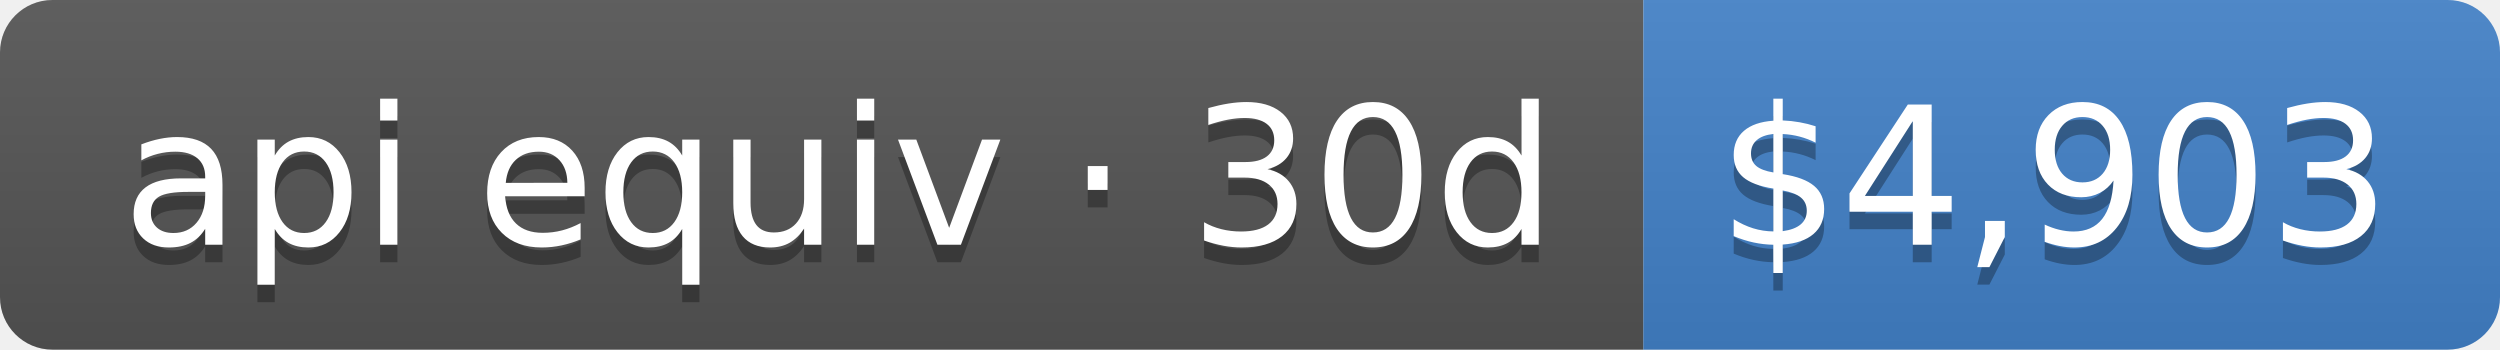
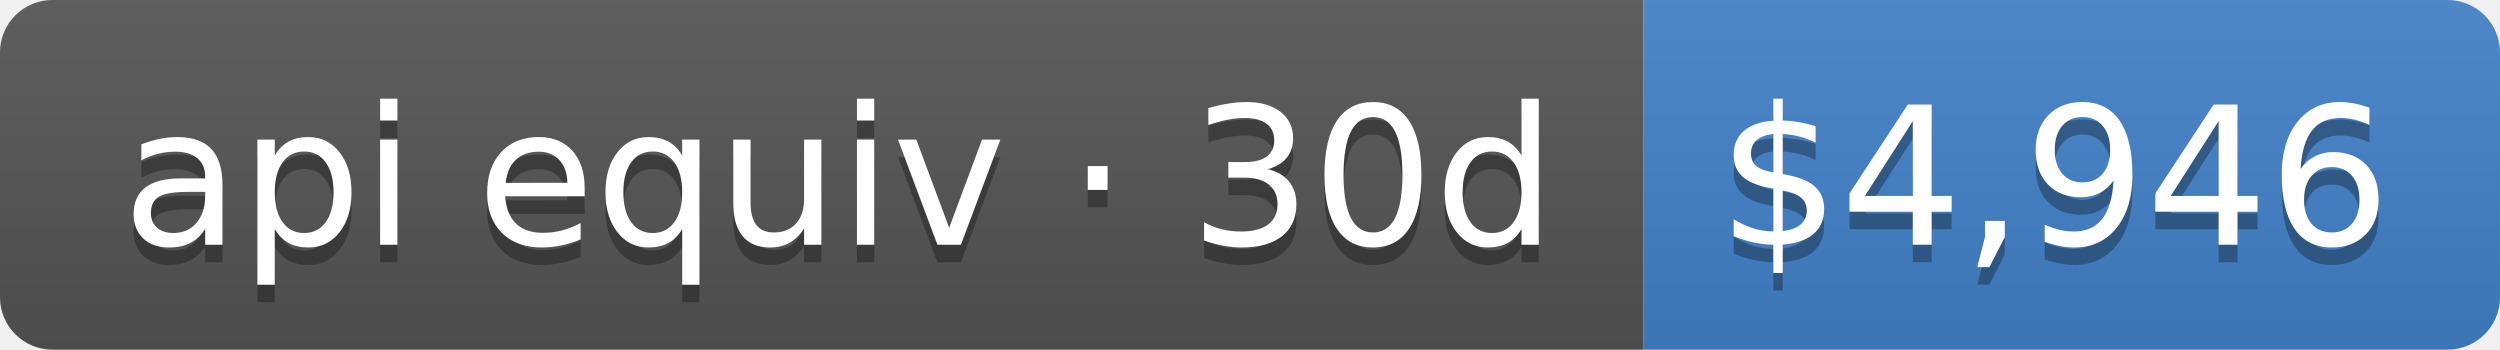
- <svg xmlns="http://www.w3.org/2000/svg" width="143" height="20" role="img" aria-label="api equiv · 30d: $4,903">
+ <svg xmlns="http://www.w3.org/2000/svg" width="143" height="20" role="img" aria-label="api equiv · 30d: $4,946">
  <linearGradient id="s" x2="0" y2="100%">
    <stop offset="0" stop-color="#bbb" stop-opacity=".1" />
    <stop offset="1" stop-opacity=".1" />
  </linearGradient>
  <clipPath id="r">
    <rect width="143" height="20" rx="3" fill="#fff" />
  </clipPath>
  <g clip-path="url(#r)">
    <rect width="94" height="20" fill="#555" />
    <rect x="94" width="49" height="20" fill="#4382c9" />
    <rect width="143" height="20" fill="url(#s)" />
  </g>
  <g fill="#fff" text-anchor="middle" font-family="Verdana,Geneva,DejaVu Sans,sans-serif" text-rendering="geometricPrecision" font-size="110">
    <text aria-hidden="true" x="480" y="150" fill="#010101" fill-opacity=".3" transform="scale(.1)" textLength="840">api equiv · 30d</text>
    <text x="480" y="140" transform="scale(.1)" fill="#fff" textLength="840">api equiv · 30d</text>
-     <text aria-hidden="true" x="1175" y="150" fill="#010101" fill-opacity=".3" transform="scale(.1)" textLength="390">$4,903</text>
-     <text x="1175" y="140" transform="scale(.1)" fill="#fff" textLength="390">$4,903</text>
+     <text aria-hidden="true" x="1175" y="150" fill="#010101" fill-opacity=".3" transform="scale(.1)" textLength="390">$4,946</text>
+     <text x="1175" y="140" transform="scale(.1)" fill="#fff" textLength="390">$4,946</text>
  </g>
</svg>
